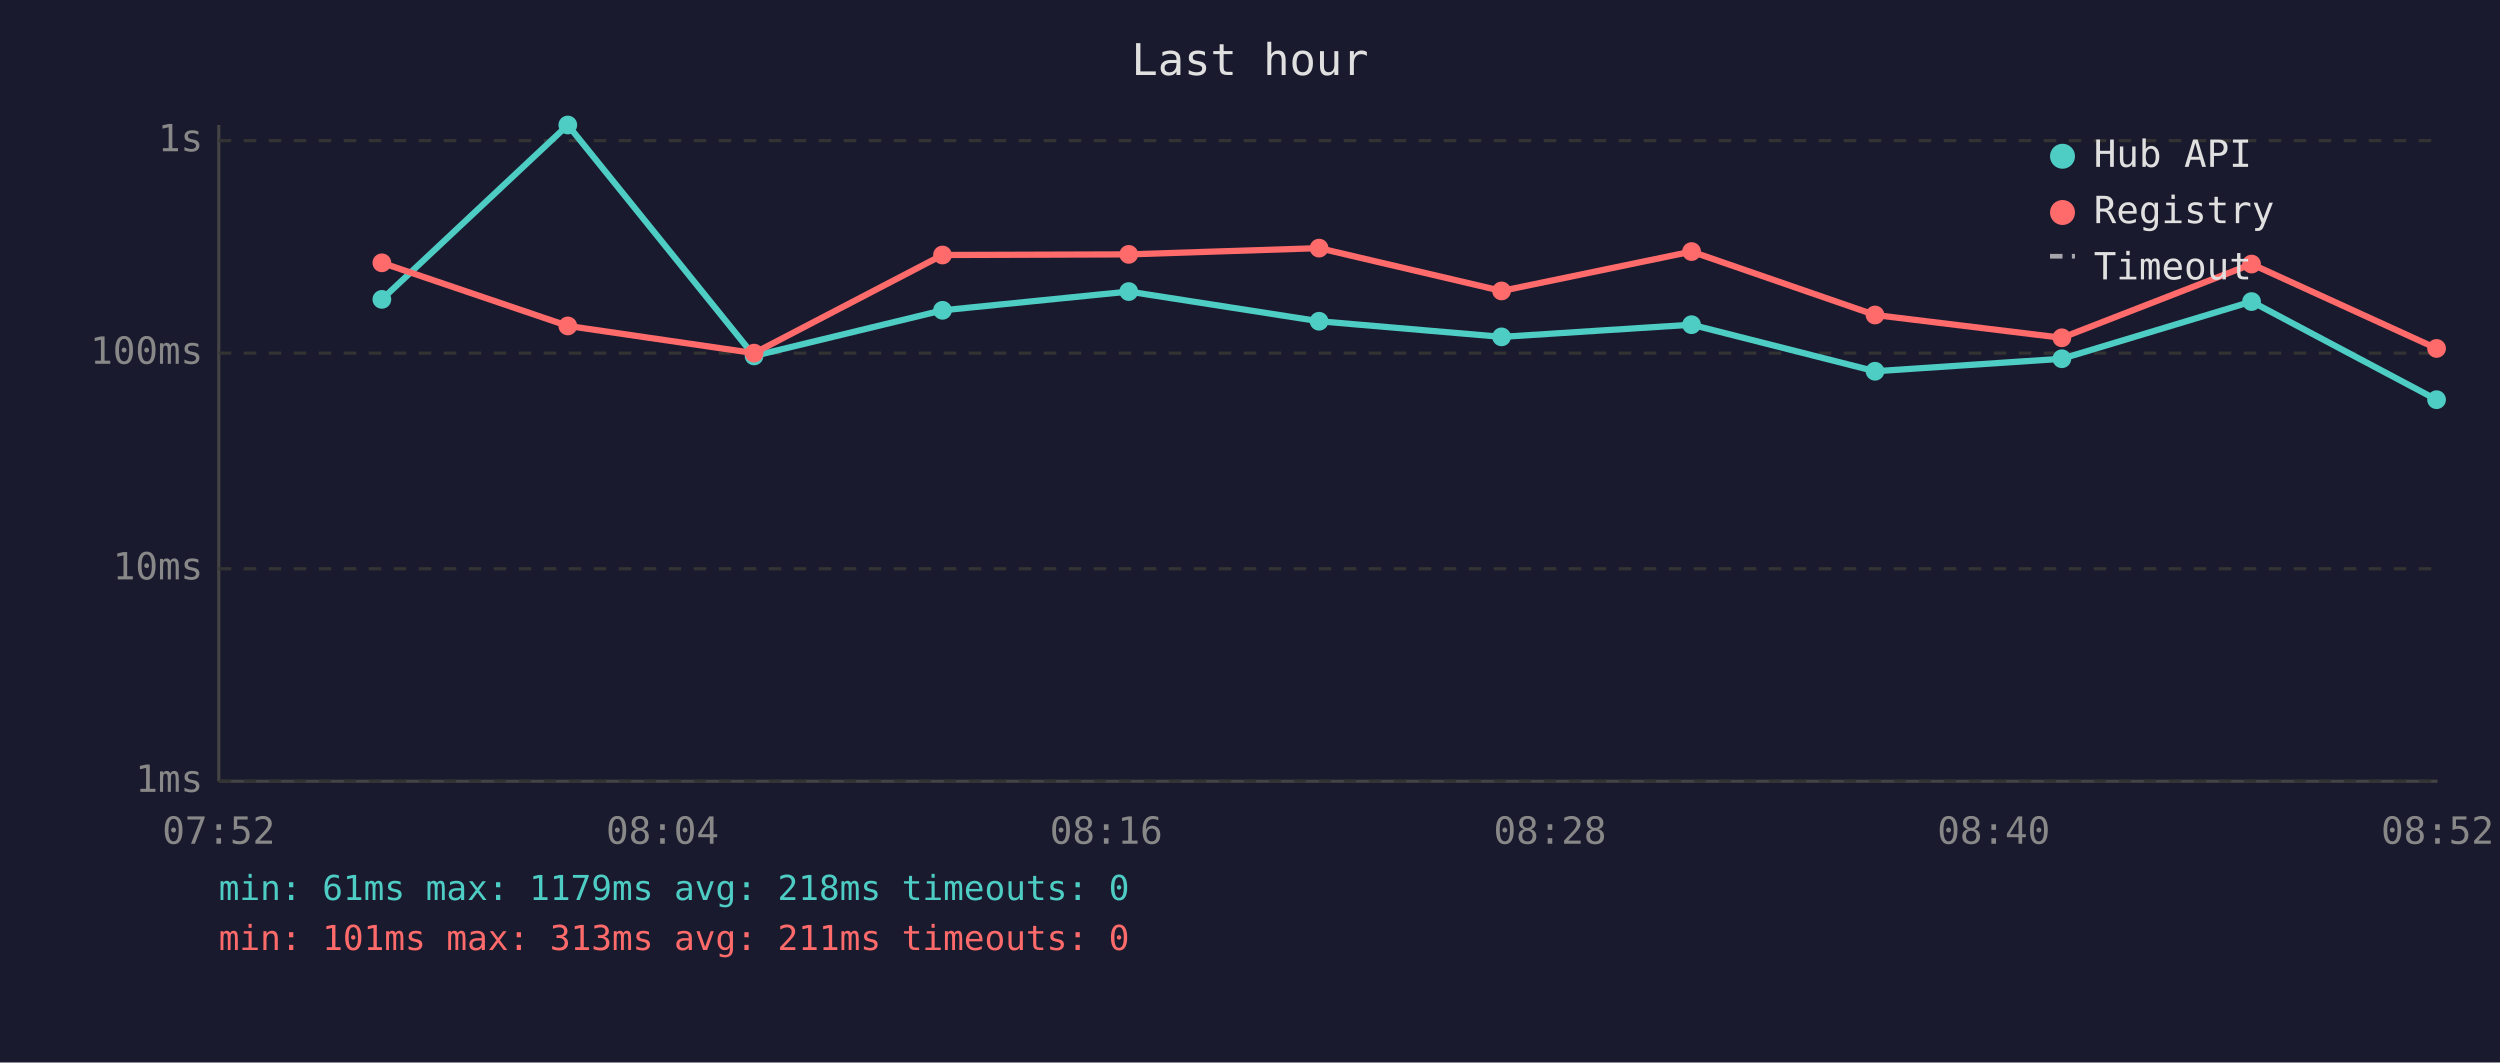
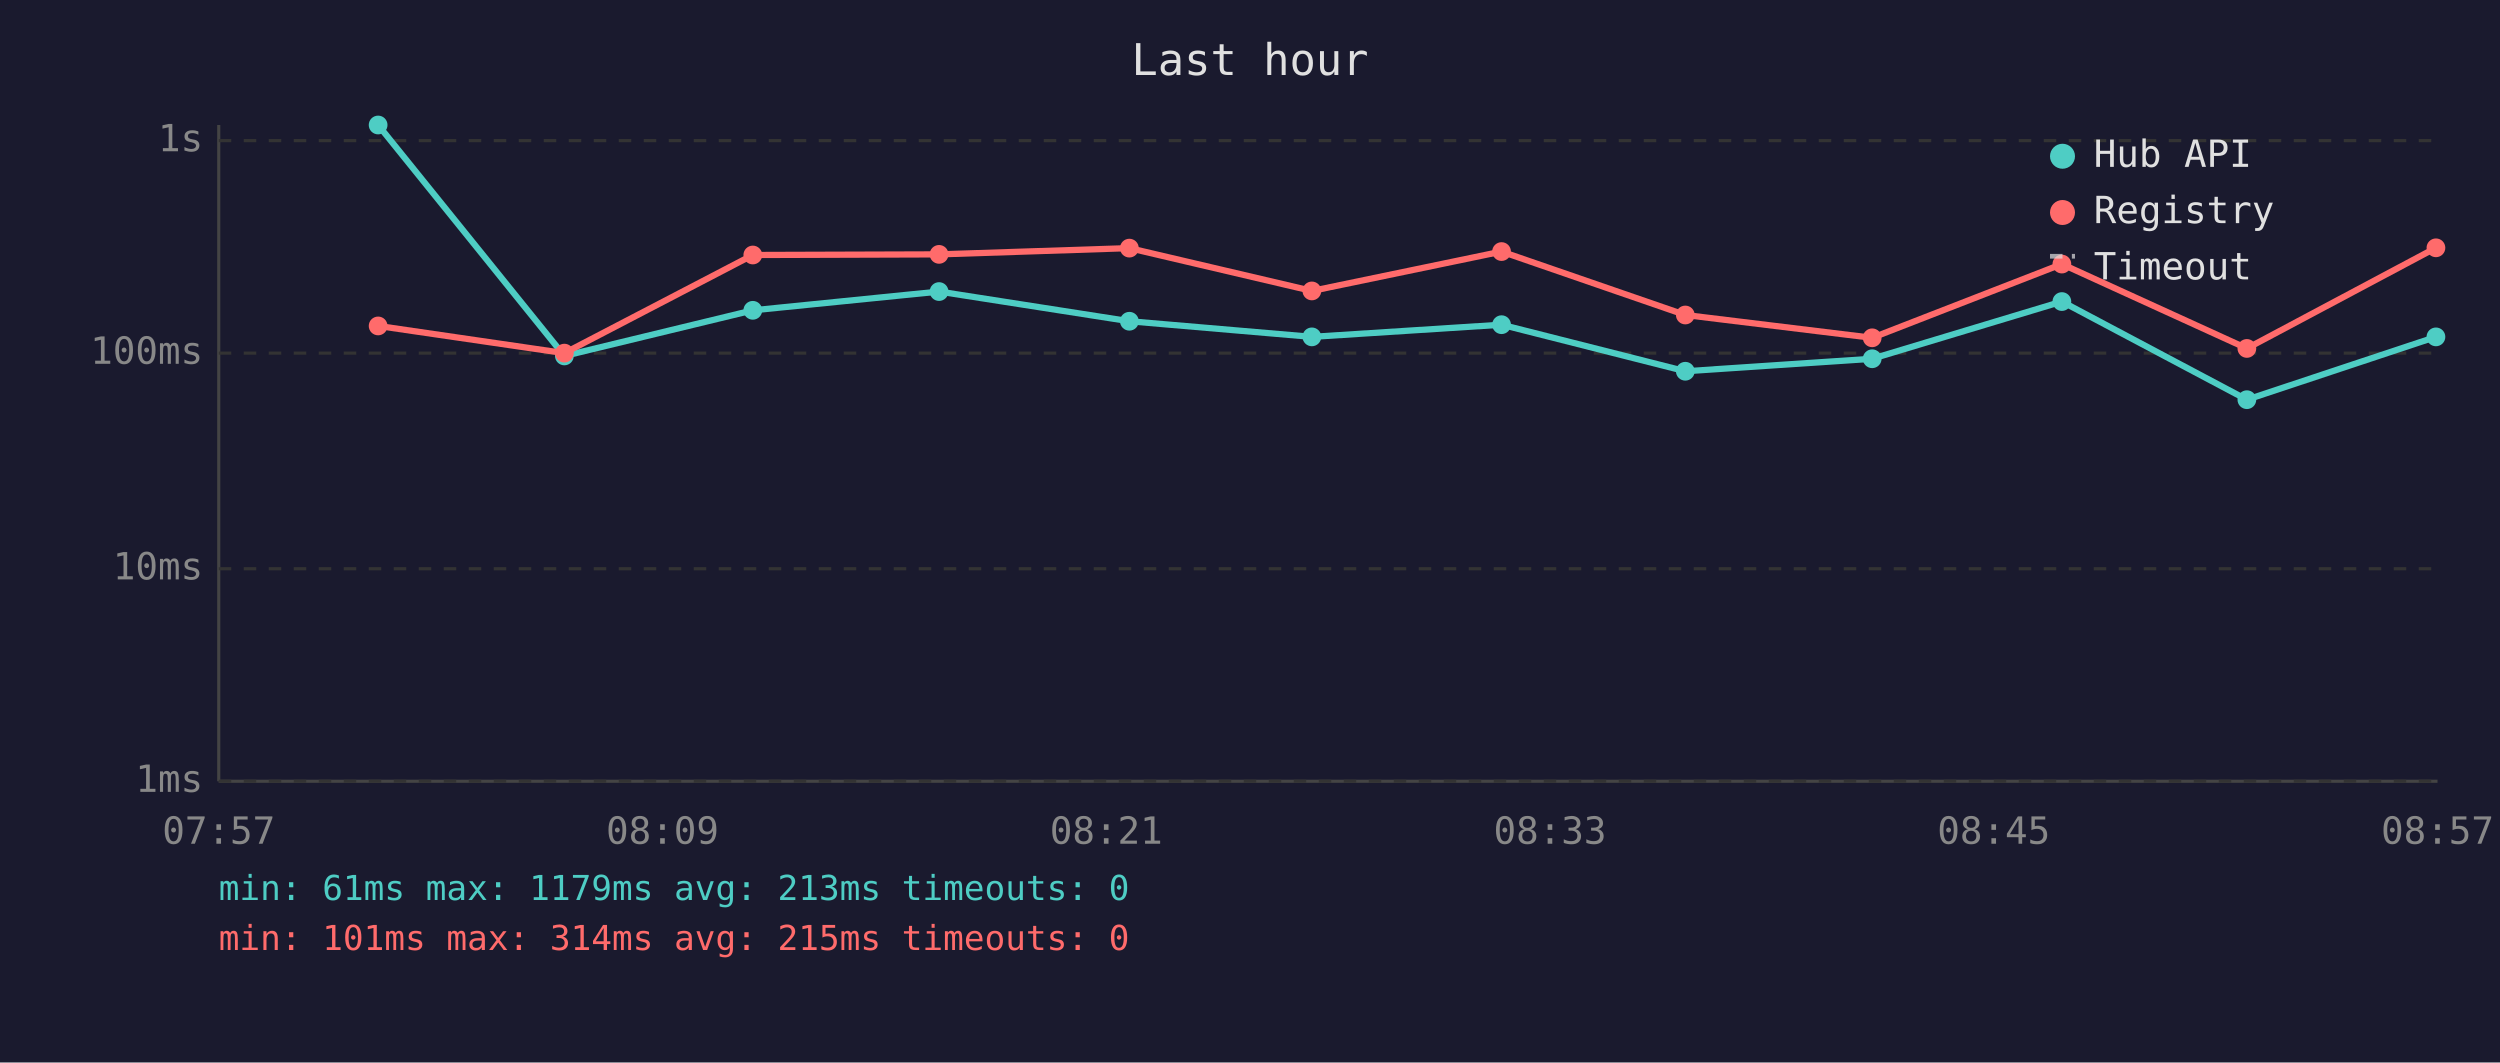
<svg xmlns="http://www.w3.org/2000/svg" viewBox="0 0 800 340" font-family="monospace" font-size="12">
  <rect width="800" height="340" fill="#1a1a2e" />
  <text x="400" y="24" fill="#e0e0e0" font-size="14" text-anchor="middle">Last hour</text>
  <line x1="70" y1="40" x2="70" y2="250" stroke="#444" stroke-width="1" />
  <line x1="70" y1="250" x2="780" y2="250" stroke="#444" stroke-width="1" />
  <line x1="70" y1="250" x2="780" y2="250" stroke="#333" stroke-width="1" stroke-dasharray="4" />
  <text x="65" y="250" fill="#888" text-anchor="end" dominant-baseline="middle">1ms</text>
  <line x1="70" y1="182" x2="780" y2="182" stroke="#333" stroke-width="1" stroke-dasharray="4" />
  <text x="65" y="182" fill="#888" text-anchor="end" dominant-baseline="middle">10ms</text>
  <line x1="70" y1="113" x2="780" y2="113" stroke="#333" stroke-width="1" stroke-dasharray="4" />
  <text x="65" y="113" fill="#888" text-anchor="end" dominant-baseline="middle">100ms</text>
  <line x1="70" y1="45" x2="780" y2="45" stroke="#333" stroke-width="1" stroke-dasharray="4" />
  <text x="65" y="45" fill="#888" text-anchor="end" dominant-baseline="middle">1s</text>
-   <text x="70" y="270" fill="#888" text-anchor="middle">07:52</text>
-   <text x="212" y="270" fill="#888" text-anchor="middle">08:04</text>
-   <text x="354" y="270" fill="#888" text-anchor="middle">08:16</text>
-   <text x="496" y="270" fill="#888" text-anchor="middle">08:28</text>
-   <text x="638" y="270" fill="#888" text-anchor="middle">08:40</text>
-   <text x="780" y="270" fill="#888" text-anchor="middle">08:52</text>
-   <polyline points="122.2,95.8 181.7,40.0 241.3,113.9 301.6,99.3 361.2,93.3 422.1,102.8 480.5,107.8 541.3,103.9 600.0,118.8 659.8,114.8 720.5,96.5 779.7,127.9" fill="none" stroke="#4ecdc4" stroke-width="2" opacity="1" />
-   <circle cx="122.2" cy="95.8" r="3" fill="#4ecdc4" />
-   <circle cx="181.7" cy="40.0" r="3" fill="#4ecdc4" />
-   <circle cx="241.3" cy="113.9" r="3" fill="#4ecdc4" />
-   <circle cx="301.6" cy="99.3" r="3" fill="#4ecdc4" />
-   <circle cx="361.2" cy="93.3" r="3" fill="#4ecdc4" />
-   <circle cx="422.1" cy="102.8" r="3" fill="#4ecdc4" />
-   <circle cx="480.5" cy="107.8" r="3" fill="#4ecdc4" />
-   <circle cx="541.3" cy="103.9" r="3" fill="#4ecdc4" />
-   <circle cx="600.0" cy="118.8" r="3" fill="#4ecdc4" />
-   <circle cx="659.8" cy="114.8" r="3" fill="#4ecdc4" />
-   <circle cx="720.5" cy="96.5" r="3" fill="#4ecdc4" />
-   <circle cx="779.7" cy="127.9" r="3" fill="#4ecdc4" />
-   <polyline points="122.2,84.1 181.7,104.3 241.3,113.0 301.6,81.6 361.2,81.4 422.1,79.4 480.5,93.1 541.3,80.5 600.0,100.8 659.8,108.1 720.5,84.5 779.7,111.5" fill="none" stroke="#ff6b6b" stroke-width="2" opacity="1" />
-   <circle cx="122.2" cy="84.1" r="3" fill="#ff6b6b" />
-   <circle cx="181.7" cy="104.3" r="3" fill="#ff6b6b" />
-   <circle cx="241.3" cy="113.0" r="3" fill="#ff6b6b" />
-   <circle cx="301.6" cy="81.6" r="3" fill="#ff6b6b" />
-   <circle cx="361.2" cy="81.4" r="3" fill="#ff6b6b" />
-   <circle cx="422.1" cy="79.4" r="3" fill="#ff6b6b" />
-   <circle cx="480.5" cy="93.1" r="3" fill="#ff6b6b" />
-   <circle cx="541.3" cy="80.5" r="3" fill="#ff6b6b" />
-   <circle cx="600.0" cy="100.8" r="3" fill="#ff6b6b" />
-   <circle cx="659.8" cy="108.1" r="3" fill="#ff6b6b" />
-   <circle cx="720.5" cy="84.5" r="3" fill="#ff6b6b" />
-   <circle cx="779.7" cy="111.5" r="3" fill="#ff6b6b" />
+   <text x="70" y="270" fill="#888" text-anchor="middle">07:57</text>
+   <text x="212" y="270" fill="#888" text-anchor="middle">08:09</text>
+   <text x="354" y="270" fill="#888" text-anchor="middle">08:21</text>
+   <text x="496" y="270" fill="#888" text-anchor="middle">08:33</text>
+   <text x="638" y="270" fill="#888" text-anchor="middle">08:45</text>
+   <text x="780" y="270" fill="#888" text-anchor="middle">08:57</text>
+   <polyline points="121.0,40.0 180.6,113.9 240.9,99.3 300.5,93.3 361.4,102.8 419.8,107.8 480.5,103.9 539.3,118.8 599.1,114.8 659.8,96.5 719.0,127.9 779.5,107.8" fill="none" stroke="#4ecdc4" stroke-width="2" opacity="1" />
+   <circle cx="121.0" cy="40.0" r="3" fill="#4ecdc4" />
+   <circle cx="180.6" cy="113.9" r="3" fill="#4ecdc4" />
+   <circle cx="240.9" cy="99.3" r="3" fill="#4ecdc4" />
+   <circle cx="300.5" cy="93.3" r="3" fill="#4ecdc4" />
+   <circle cx="361.4" cy="102.8" r="3" fill="#4ecdc4" />
+   <circle cx="419.8" cy="107.8" r="3" fill="#4ecdc4" />
+   <circle cx="480.5" cy="103.9" r="3" fill="#4ecdc4" />
+   <circle cx="539.3" cy="118.8" r="3" fill="#4ecdc4" />
+   <circle cx="599.1" cy="114.8" r="3" fill="#4ecdc4" />
+   <circle cx="659.8" cy="96.5" r="3" fill="#4ecdc4" />
+   <circle cx="719.0" cy="127.9" r="3" fill="#4ecdc4" />
+   <circle cx="779.5" cy="107.8" r="3" fill="#4ecdc4" />
+   <polyline points="121.0,104.3 180.6,113.0 240.9,81.6 300.5,81.4 361.4,79.4 419.8,93.1 480.5,80.5 539.3,100.8 599.1,108.1 659.8,84.5 719.0,111.5 779.5,79.3" fill="none" stroke="#ff6b6b" stroke-width="2" opacity="1" />
+   <circle cx="121.0" cy="104.3" r="3" fill="#ff6b6b" />
+   <circle cx="180.6" cy="113.0" r="3" fill="#ff6b6b" />
+   <circle cx="240.9" cy="81.6" r="3" fill="#ff6b6b" />
+   <circle cx="300.5" cy="81.4" r="3" fill="#ff6b6b" />
+   <circle cx="361.4" cy="79.4" r="3" fill="#ff6b6b" />
+   <circle cx="419.8" cy="93.1" r="3" fill="#ff6b6b" />
+   <circle cx="480.5" cy="80.5" r="3" fill="#ff6b6b" />
+   <circle cx="539.3" cy="100.8" r="3" fill="#ff6b6b" />
+   <circle cx="599.1" cy="108.1" r="3" fill="#ff6b6b" />
+   <circle cx="659.8" cy="84.5" r="3" fill="#ff6b6b" />
+   <circle cx="719.0" cy="111.5" r="3" fill="#ff6b6b" />
+   <circle cx="779.5" cy="79.3" r="3" fill="#ff6b6b" />
  <circle cx="660" cy="50" r="4" fill="#4ecdc4" />
  <text x="670" y="50" fill="#e0e0e0" dominant-baseline="middle">Hub API</text>
  <circle cx="660" cy="68" r="4" fill="#ff6b6b" />
  <text x="670" y="68" fill="#e0e0e0" dominant-baseline="middle">Registry</text>
  <line x1="656" y1="82" x2="664" y2="82" stroke="#e0e0e0" stroke-width="1.5" stroke-dasharray="4,3" opacity="0.7" />
  <text x="670" y="86" fill="#e0e0e0" dominant-baseline="middle">Timeout</text>
-   <text x="70" y="288" fill="#4ecdc4" font-size="11">min: 61ms  max: 1179ms  avg: 218ms  timeouts: 0</text>
-   <text x="70" y="304" fill="#ff6b6b" font-size="11">min: 101ms  max: 313ms  avg: 211ms  timeouts: 0</text>
+   <text x="70" y="288" fill="#4ecdc4" font-size="11">min: 61ms  max: 1179ms  avg: 213ms  timeouts: 0</text>
+   <text x="70" y="304" fill="#ff6b6b" font-size="11">min: 101ms  max: 314ms  avg: 215ms  timeouts: 0</text>
</svg>
